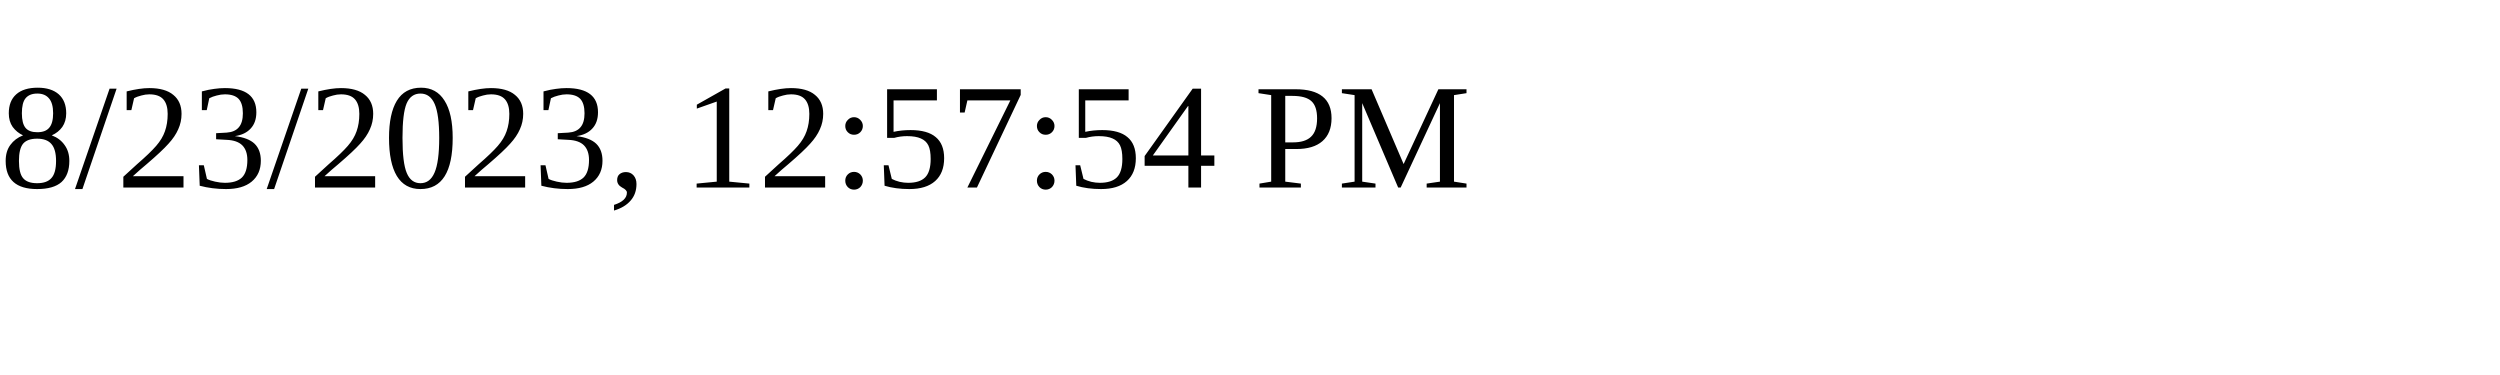
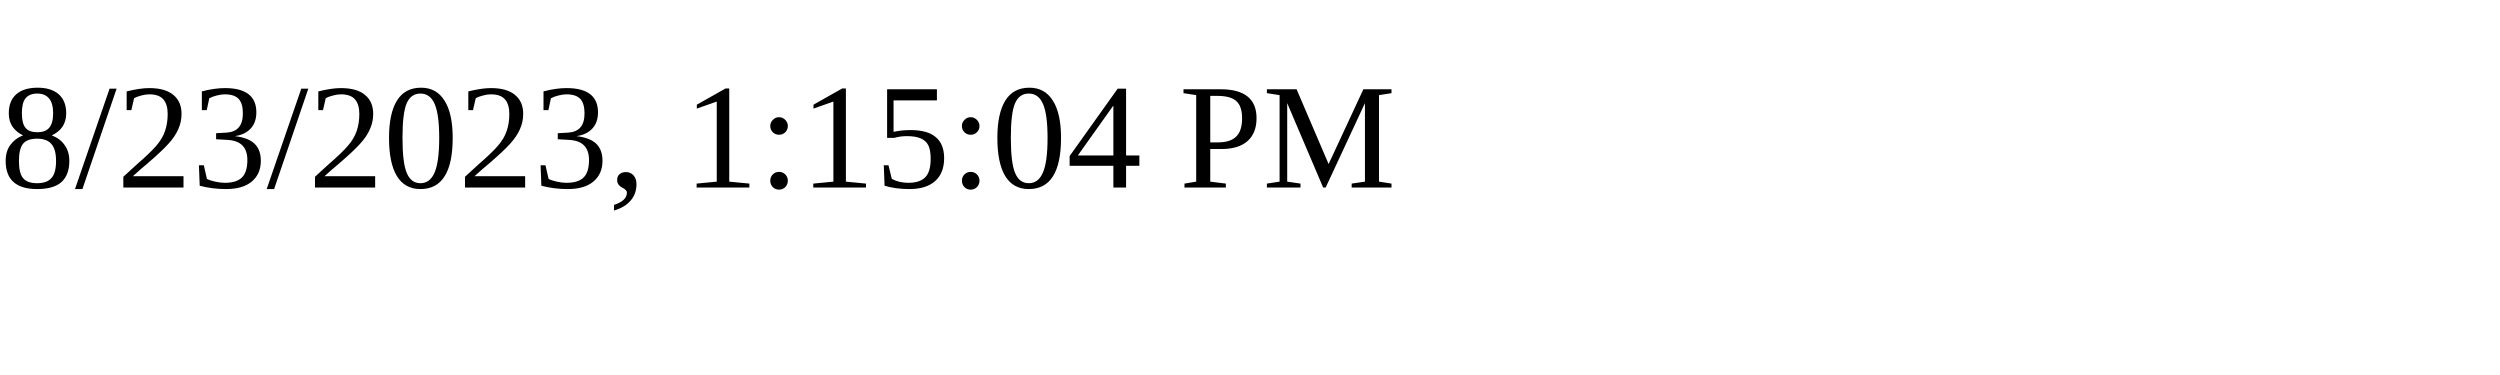
<svg xmlns="http://www.w3.org/2000/svg" height="30" width="200">
-   <text x="0" y="15">8/23/2023, 12:57:54 PM</text>
+   <text x="0" y="15">8/23/2023, 1:15:04 PM</text>
</svg>
